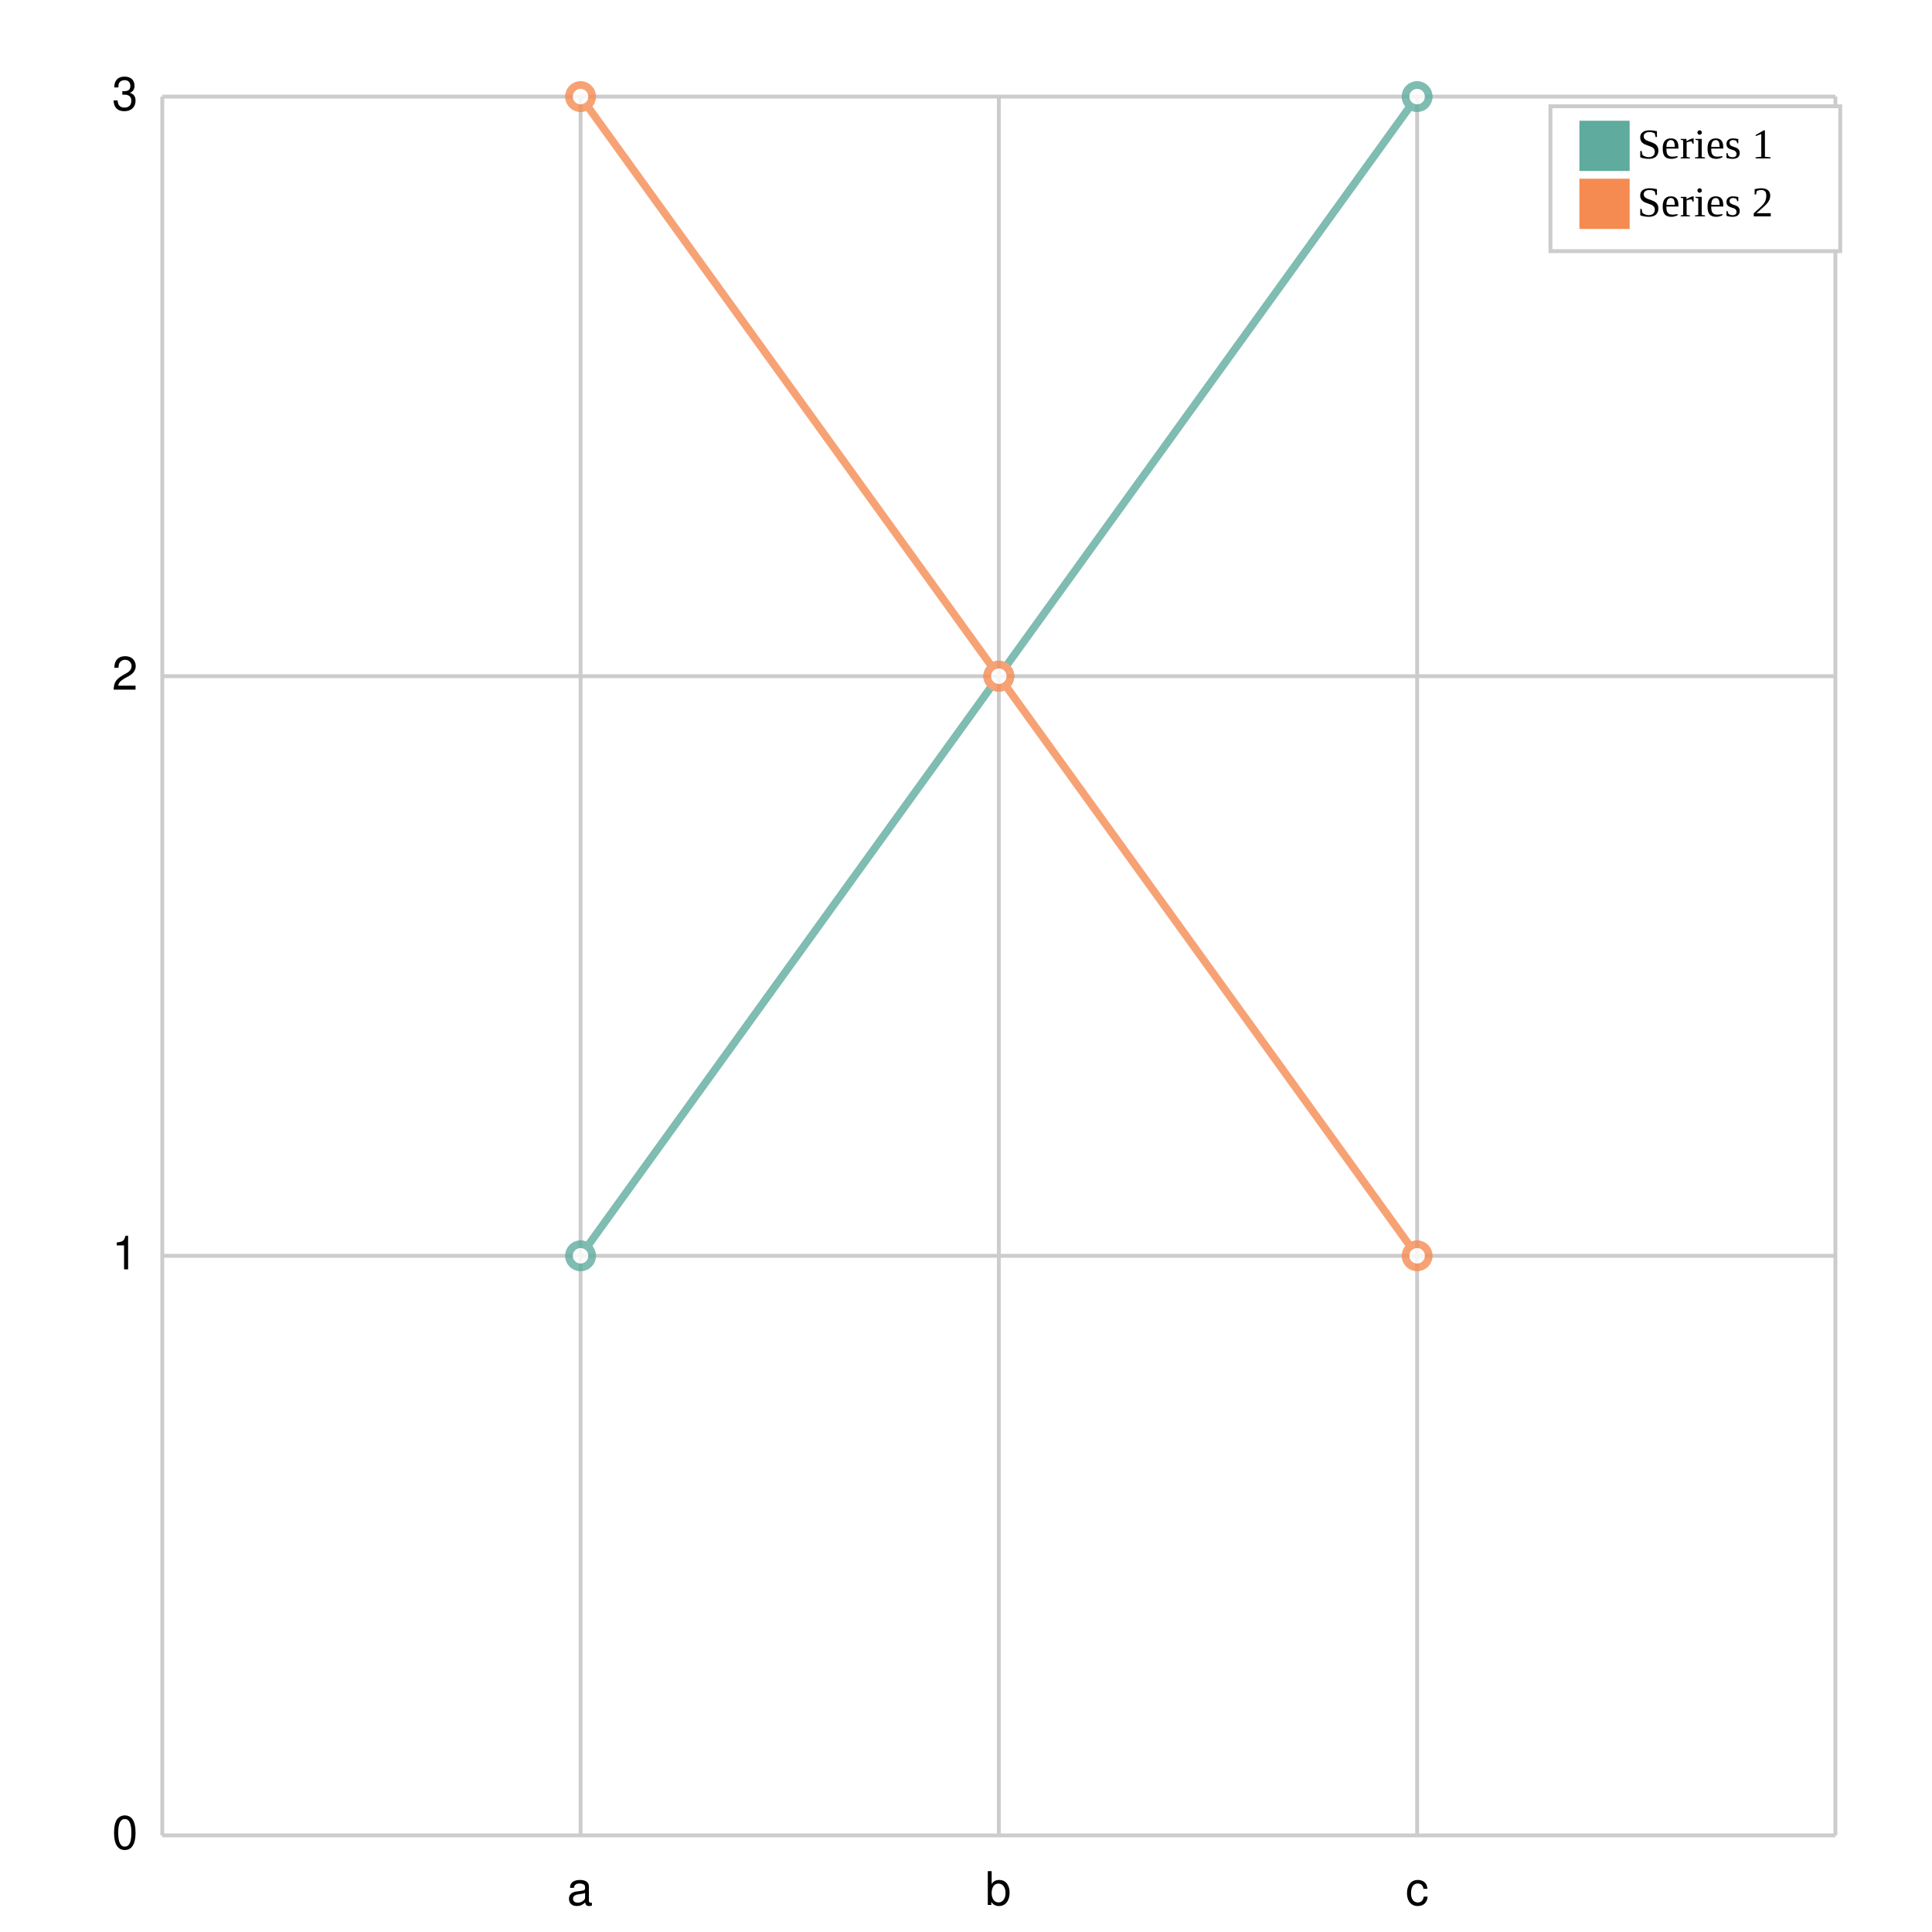
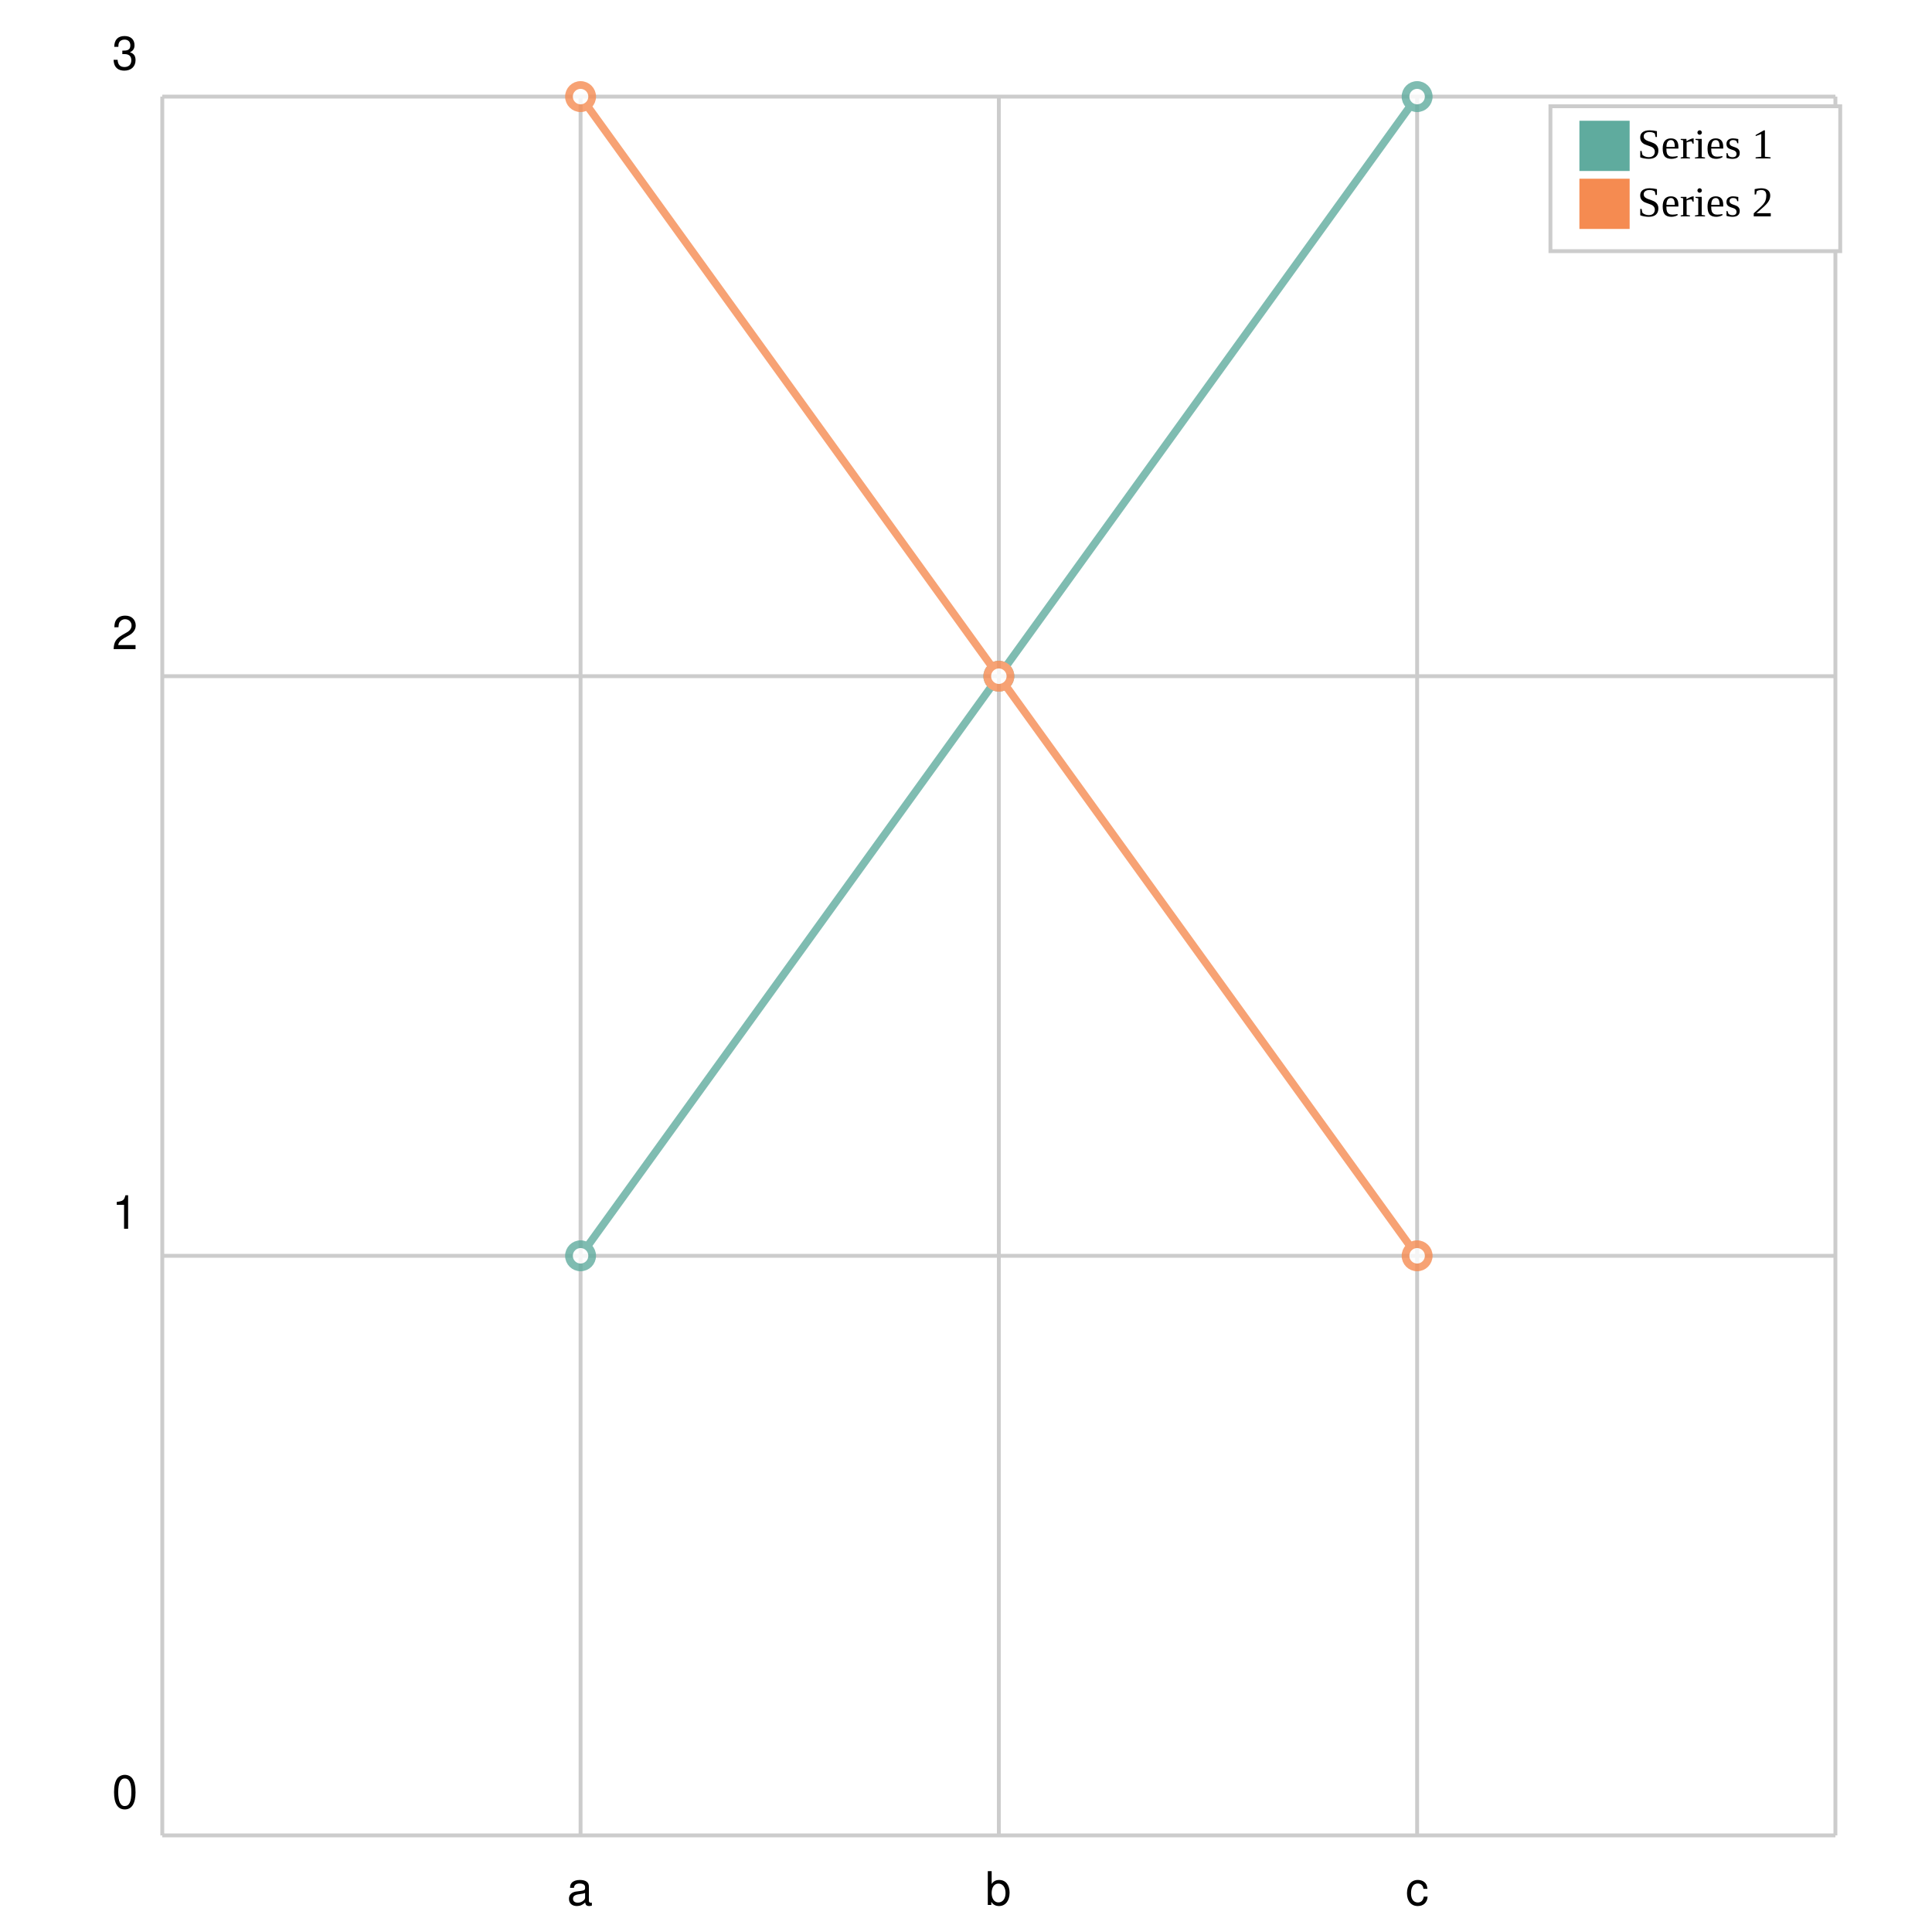
<svg xmlns="http://www.w3.org/2000/svg" width="500" height="500" viewBox="0 0 500 500">
  <path fill="white" d="M0 0 h500 v500 h-500 v-500Z" />
  <g>
    <path stroke="#CCCCCC" stroke-dasharray="None" d="M0 0.0 h433.0 M0 150.0 h433.0 M0 300.0 h433.0 M0 450.0 h433.0 M0 450.0 h433.0" transform="translate(42.0, 25.0)" />
    <g font-size="12" font-family="Helvetica" transform="translate(36.0, 25.0)">
-       <text x="0" y="0.0" transform="translate(-7, 3.5)">3</text>
-       <text x="0" y="150.0" transform="translate(-7, 3.5)">2</text>
-       <text x="0" y="300.0" transform="translate(-7, 3.5)">1</text>
-       <text x="0" y="450.0" transform="translate(-7, 3.5)">0</text>
+       <text x="0" y="0.0" transform="translate(-7, -7.0)">3</text>
+       <text x="0" y="150.0" transform="translate(-7, -7.0)">2</text>
+       <text x="0" y="300.0" transform="translate(-7, -7.0)">1</text>
+       <text x="0" y="450.0" transform="translate(-7, -7.0)">0</text>
    </g>
  </g>
  <g>
    <path stroke="#CCCCCC" stroke-dasharray="None" d="M0.0 0 v450.0 M108.25 0 v450.0 M216.5 0 v450.0 M324.75 0 v450.0 M433.0 0 v450.0" transform="translate(42.0, 25.0)" />
    <g font-size="12" font-family="Helvetica" transform="translate(42.0, 43.0)">
      <text x="0.0" y="450.0" transform="translate(-1.5, 0)"> </text>
      <text x="108.25" y="450.0" transform="translate(-3.5, 0)">a</text>
      <text x="216.5" y="450.0" transform="translate(-3.5, 0)">b</text>
      <text x="324.75" y="450.0" transform="translate(-3.0, 0)">c</text>
      <text x="433.0" y="450.0" transform="translate(-1.5, 0)"> </text>
    </g>
  </g>
  <g opacity="0.8" transform="translate(-25.0, -25.0) rotate(180, 250.0, 250.0) scale(-1, 1) translate(-433.0, 0)">
    <g fill="white" stroke="#5fab9e" stroke-width="2">
      <path d="M108.25 150.0 L216.5 300.0 L324.75 450.0" fill="none" />
      <circle cx="108.25" cy="150.0" r="3" />
      <circle cx="216.5" cy="300.0" r="3" />
      <circle cx="324.75" cy="450.0" r="3" />
    </g>
    <g fill="white" stroke="#f58b51" stroke-width="2">
      <path d="M108.25 450.0 L216.5 300.0 L324.75 150.0" fill="none" />
      <circle cx="108.25" cy="450.0" r="3" />
      <circle cx="216.5" cy="300.0" r="3" />
      <circle cx="324.75" cy="150.0" r="3" />
    </g>
  </g>
  <g>
    <rect transform="translate(-7.5, -3.75)" x="408.75" y="31.25" width="75.0" height="37.5" fill="#ffffff" stroke="#CCCCCC" />
    <g transform="translate(0, 13)">
      <rect y="18.25" x="408.75" width="13" height="13" fill="#5fab9e" />
      <text y="28.0" x="423.75" font-size="11">Series 1</text>
    </g>
    <g transform="translate(0, 15)">
      <rect y="31.25" x="408.75" width="13" height="13" fill="#f58b51" />
      <text y="41.0" x="423.75" font-size="11">Series 2</text>
    </g>
  </g>
</svg>
